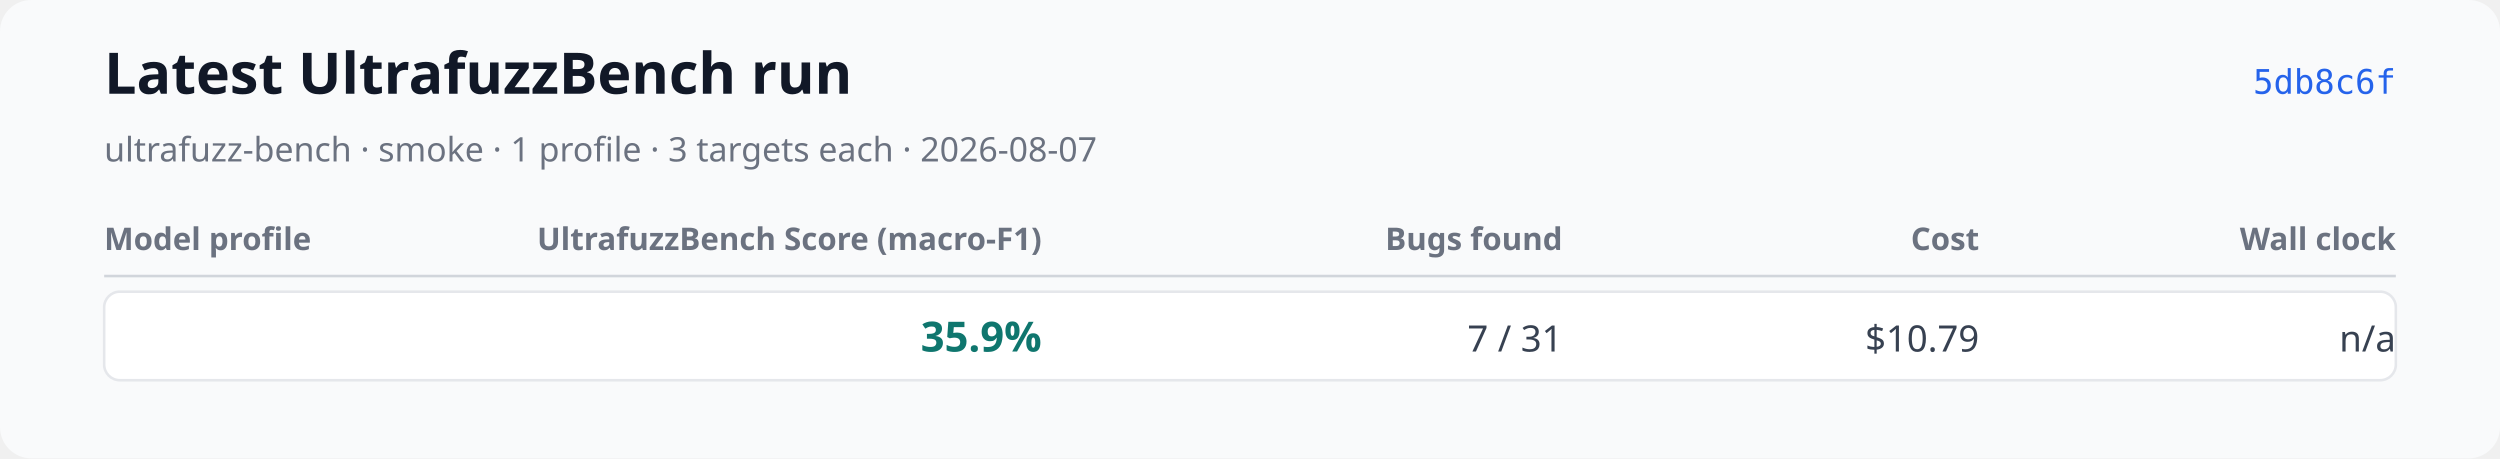
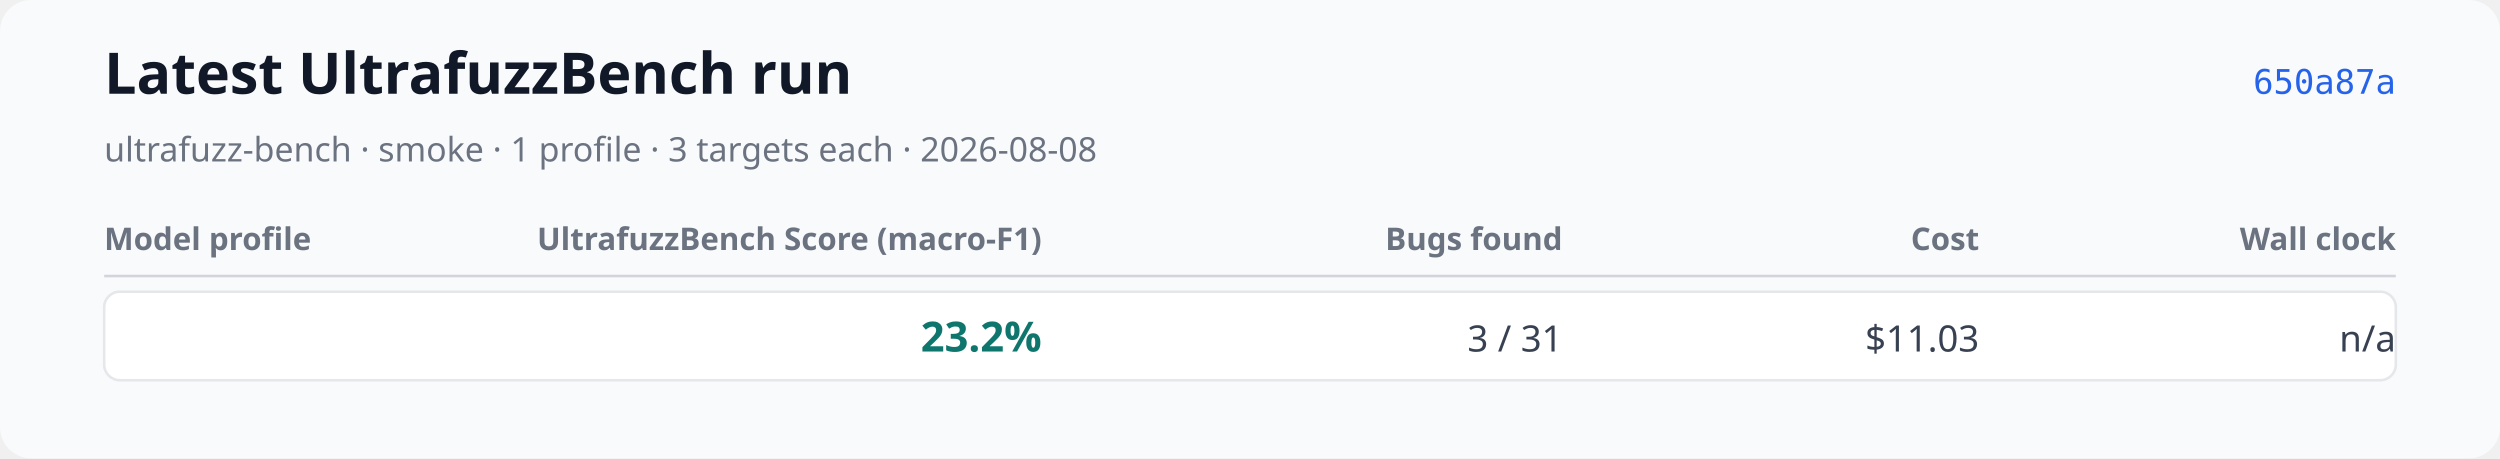
<svg xmlns="http://www.w3.org/2000/svg" xmlns:xlink="http://www.w3.org/1999/xlink" width="960" height="176" viewBox="0 0 960 176" role="img" aria-labelledby="title desc">
  <rect width="960" height="176" rx="12" fill="#f9fafb" />
  <text x="40" y="36" font-family="system-ui, sans-serif" font-size="22" font-weight="600" fill="#111827">Latest UltrafuzzBench run</text>
-   <text x="40" y="62" font-family="system-ui, sans-serif" font-size="13" fill="#6b7280">ultrafuzz-bench · smoke · 1 profile · 3 targets each · 2026-08-07</text>
-   <a href="https://github.com/monad-developers/ultrafuzz/commit/5db8c6febeaddeb012d60f34c96b28009fda1ff9" xlink:href="https://github.com/monad-developers/ultrafuzz/commit/5db8c6febeaddeb012d60f34c96b28009fda1ff9">
-     <text x="920" y="36" text-anchor="end" font-family="ui-monospace, monospace" font-size="13" fill="#2563eb">5db8c6f</text>
+   <text x="40" y="62" font-family="system-ui, sans-serif" font-size="13" fill="#6b7280">ultrafuzz-bench · smoke · 1 profile · 3 targets each · 2026-08-08</text>
+   <a href="https://github.com/monad-developers/ultrafuzz/commit/650a87aac8cf0d02d1ad698de39e8b30e39c94d4" xlink:href="https://github.com/monad-developers/ultrafuzz/commit/650a87aac8cf0d02d1ad698de39e8b30e39c94d4">
+     <text x="920" y="36" text-anchor="end" font-family="ui-monospace, monospace" font-size="13" fill="#2563eb">650a87a</text>
  </a>
  <text x="40" y="96" font-family="system-ui, sans-serif" font-size="12" font-weight="600" fill="#6b7280">Model profile</text>
  <text x="400" y="96" text-anchor="end" font-family="system-ui, sans-serif" font-size="12" font-weight="600" fill="#6b7280">UltrafuzzBench Score (macro-F1)</text>
  <text x="600" y="96" text-anchor="end" font-family="system-ui, sans-serif" font-size="12" font-weight="600" fill="#6b7280">Bugs found</text>
  <text x="760" y="96" text-anchor="end" font-family="system-ui, sans-serif" font-size="12" font-weight="600" fill="#6b7280">Cost</text>
  <text x="920" y="96" text-anchor="end" font-family="system-ui, sans-serif" font-size="12" font-weight="600" fill="#6b7280">Wall clock</text>
  <line x1="40" y1="106" x2="920" y2="106" stroke="#d1d5db" />
  <rect x="40" y="112" width="880" height="34" rx="6" fill="#ffffff" stroke="#e5e7eb" />
  <text x="52" y="135" font-family="system-ui, sans-serif" font-size="14" font-weight="600" fill="#111827" />
-   <text x="400" y="135" text-anchor="end" font-family="system-ui, sans-serif" font-size="16" font-weight="700" fill="#0f766e">35.9%</text>
-   <text x="600" y="135" text-anchor="end" font-family="system-ui, sans-serif" font-size="14" fill="#374151">7 / 31</text>
-   <text x="760" y="135" text-anchor="end" font-family="system-ui, sans-serif" font-size="14" fill="#374151">$10.79</text>
+   <text x="400" y="135" text-anchor="end" font-family="system-ui, sans-serif" font-size="16" font-weight="700" fill="#0f766e">23.2%</text>
+   <text x="600" y="135" text-anchor="end" font-family="system-ui, sans-serif" font-size="14" fill="#374151">3 / 31</text>
+   <text x="760" y="135" text-anchor="end" font-family="system-ui, sans-serif" font-size="14" fill="#374151">$11.03</text>
  <text x="920" y="135" text-anchor="end" font-family="system-ui, sans-serif" font-size="14" fill="#374151">n/a</text>
</svg>
